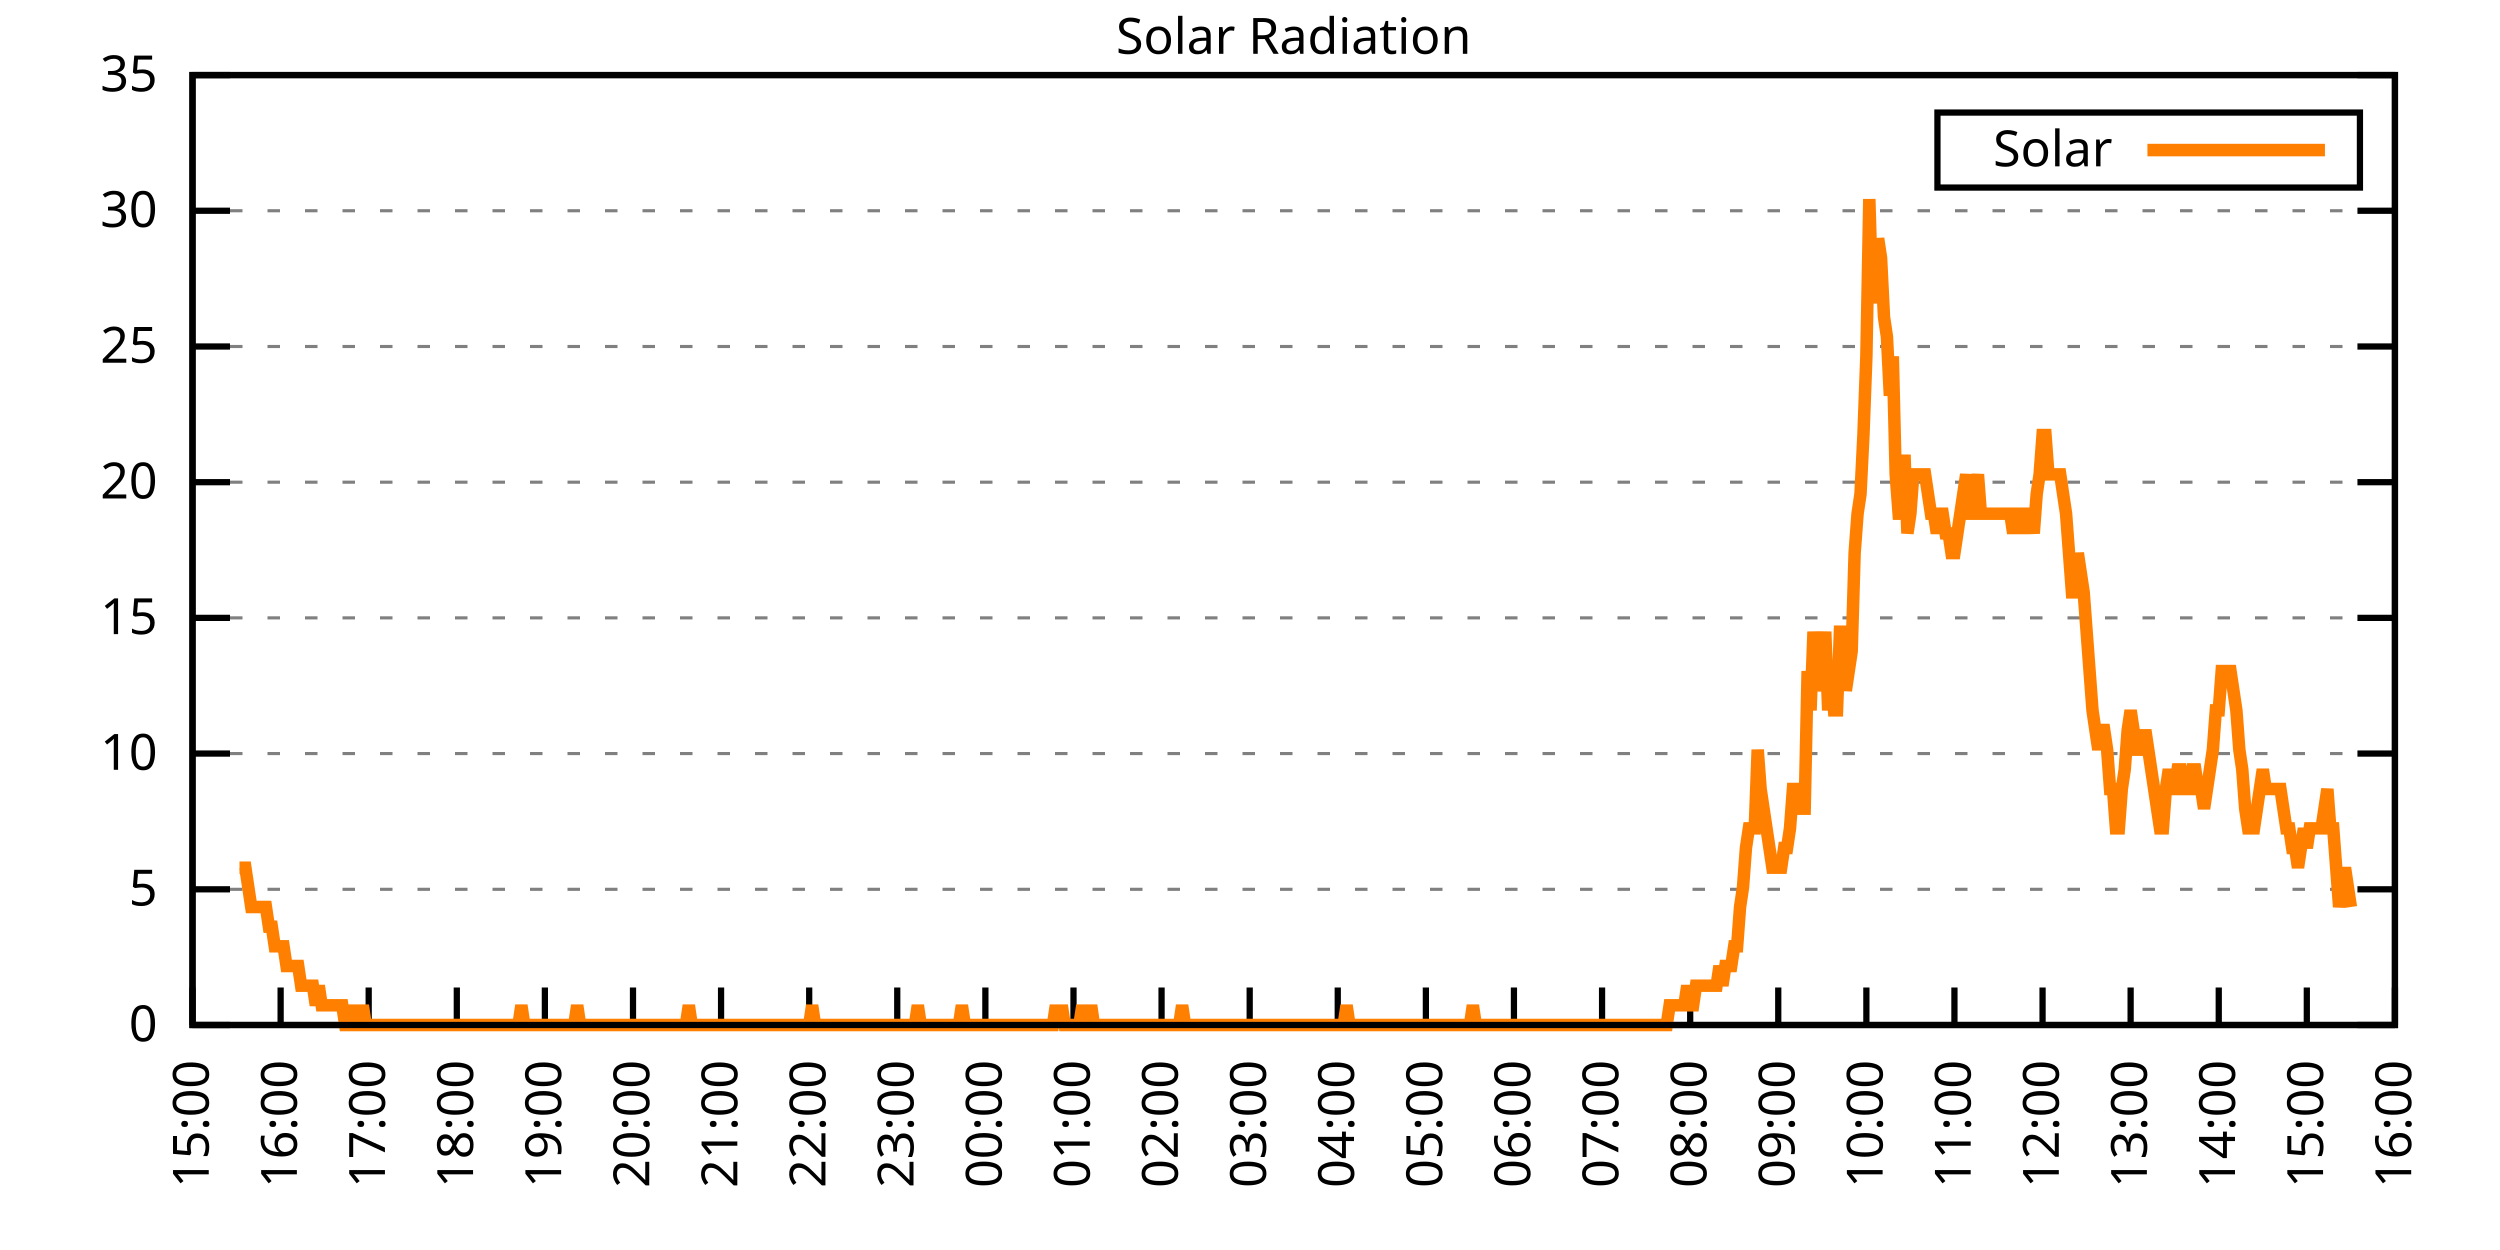
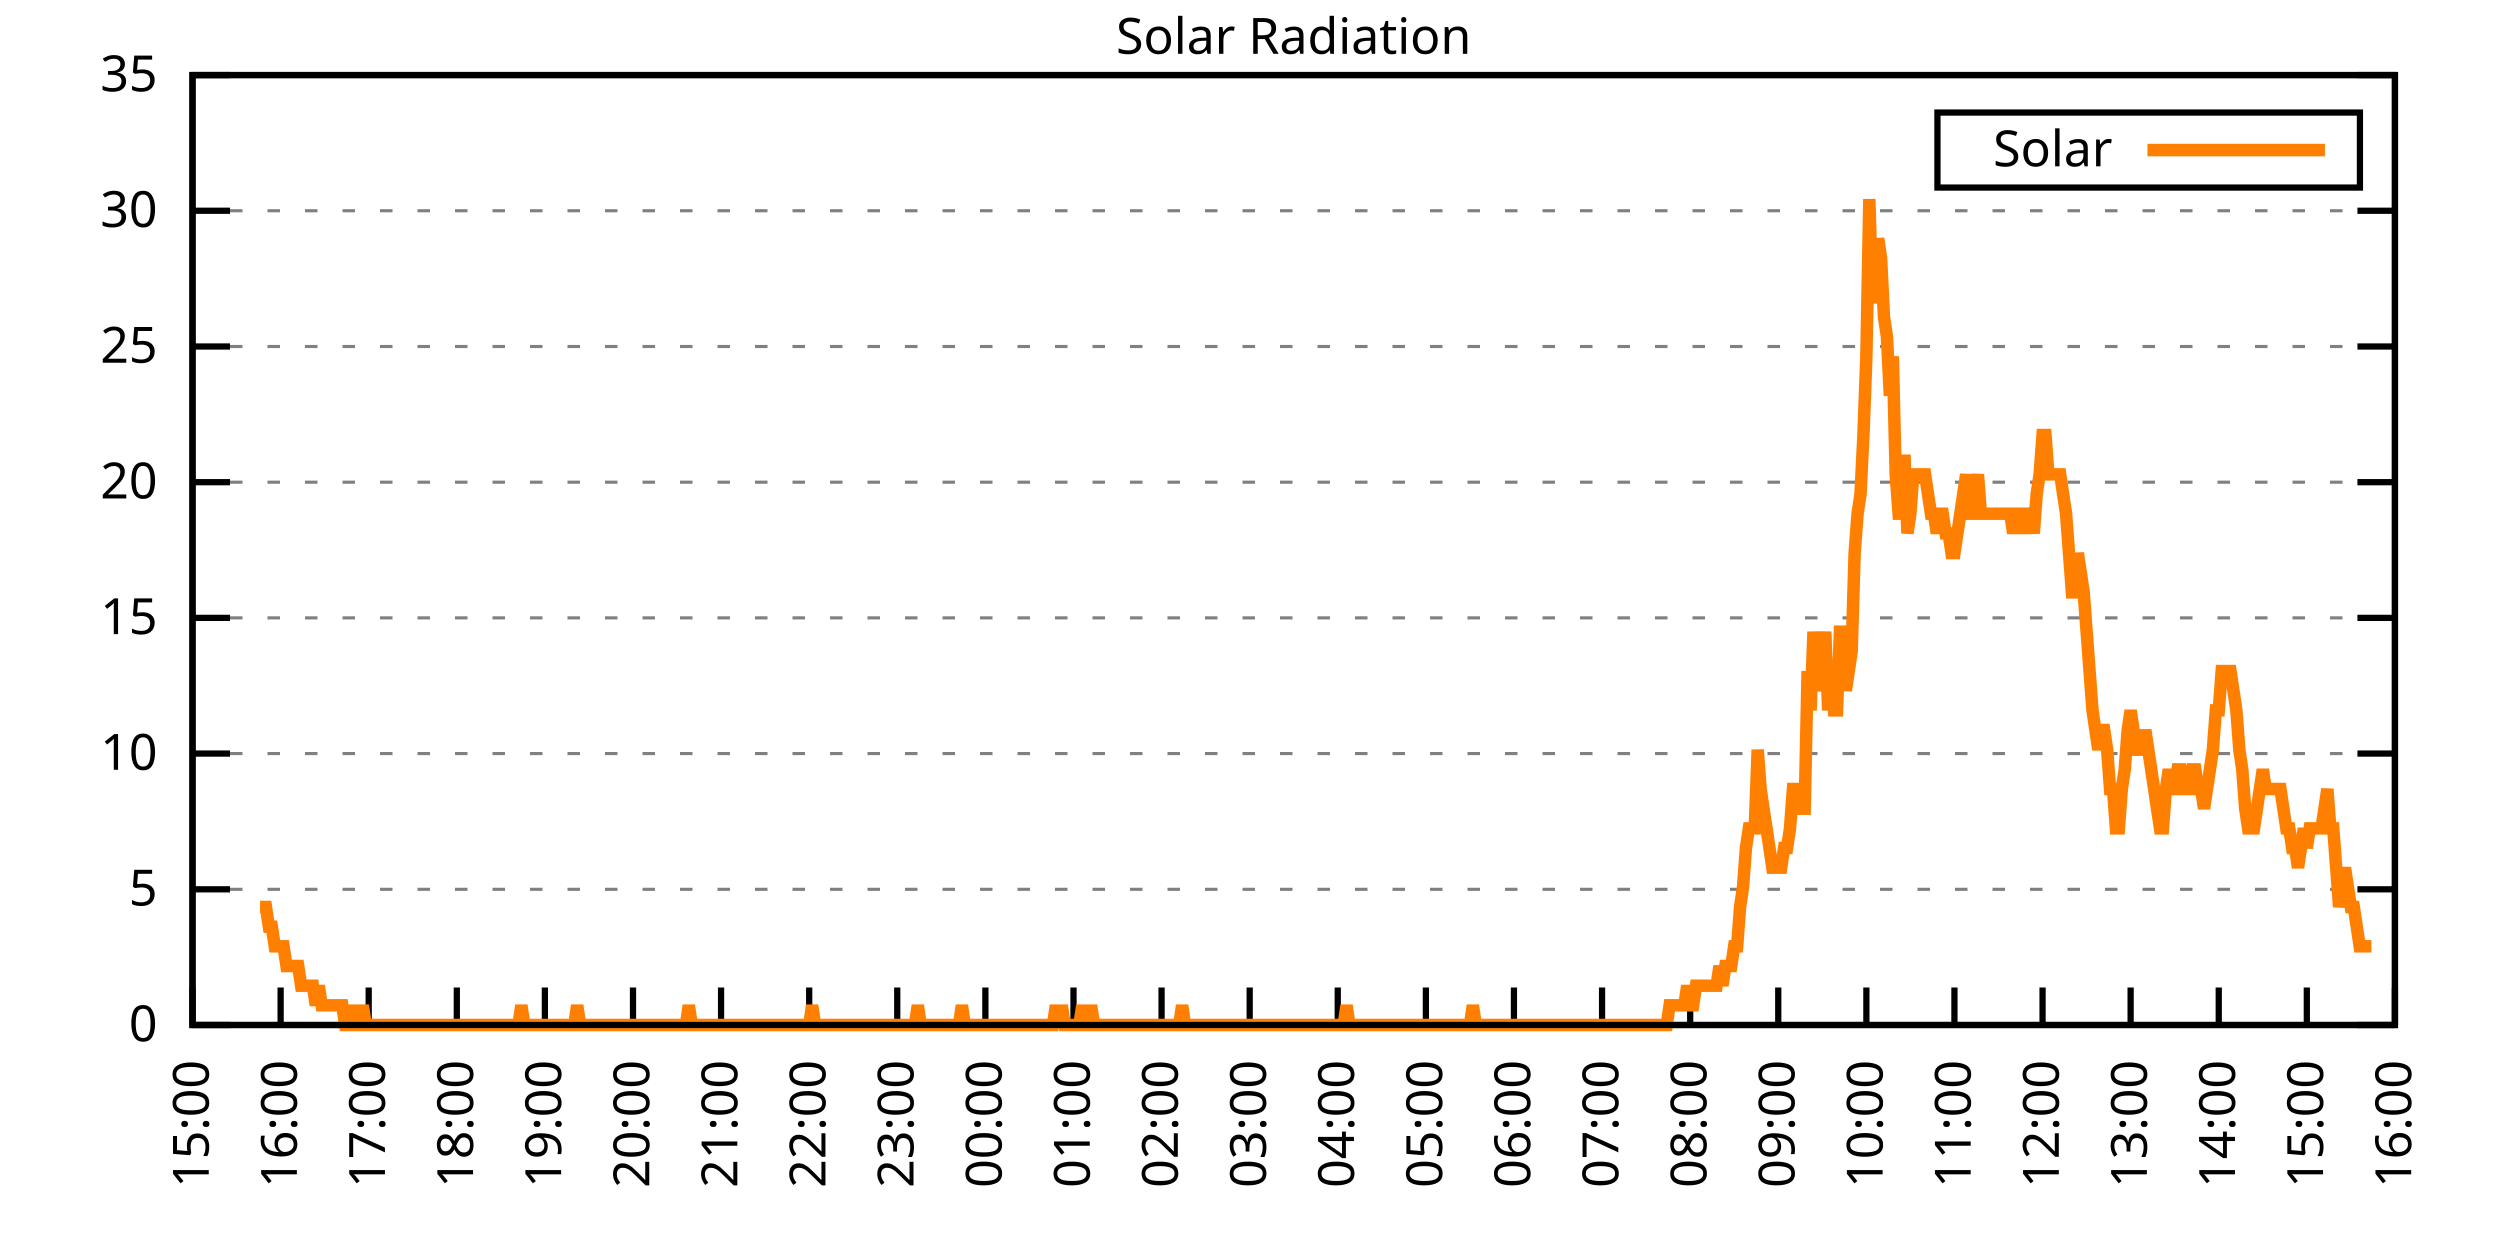
<svg xmlns="http://www.w3.org/2000/svg" xmlns:xlink="http://www.w3.org/1999/xlink" width="400" height="200" viewBox="0 0 400 200">
  <g id="gnuplot_canvas">
    <rect x="0" y="0" width="400" height="200" fill="none" />
    <defs>
      <circle id="gpDot" r="0.5" stroke-width="0.5" stroke="currentColor" />
      <path id="gpPt0" stroke-width="0.333" stroke="currentColor" d="M-1,0 h2 M0,-1 v2" />
      <path id="gpPt1" stroke-width="0.333" stroke="currentColor" d="M-1,-1 L1,1 M1,-1 L-1,1" />
      <path id="gpPt2" stroke-width="0.333" stroke="currentColor" d="M-1,0 L1,0 M0,-1 L0,1 M-1,-1 L1,1 M-1,1 L1,-1" />
      <rect id="gpPt3" stroke-width="0.333" stroke="currentColor" x="-1" y="-1" width="2" height="2" />
      <rect id="gpPt4" stroke-width="0.333" stroke="currentColor" fill="currentColor" x="-1" y="-1" width="2" height="2" />
      <circle id="gpPt5" stroke-width="0.333" stroke="currentColor" cx="0" cy="0" r="1" />
      <use xlink:href="#gpPt5" id="gpPt6" fill="currentColor" stroke="none" />
      <path id="gpPt7" stroke-width="0.333" stroke="currentColor" d="M0,-1.33 L-1.33,0.67 L1.33,0.67 z" />
      <use xlink:href="#gpPt7" id="gpPt8" fill="currentColor" stroke="none" />
      <use xlink:href="#gpPt7" id="gpPt9" stroke="currentColor" transform="rotate(180)" />
      <use xlink:href="#gpPt9" id="gpPt10" fill="currentColor" stroke="none" />
      <use xlink:href="#gpPt3" id="gpPt11" stroke="currentColor" transform="rotate(45)" />
      <use xlink:href="#gpPt11" id="gpPt12" fill="currentColor" stroke="none" />
      <path id="gpPt13" stroke-width="0.333" stroke="currentColor" d="M0,1.330 L1.265,0.411 L0.782,-1.067 L-0.782,-1.076 L-1.265,0.411 z" />
      <use xlink:href="#gpPt13" id="gpPt14" fill="currentColor" stroke="none" />
      <filter id="textbox" filterUnits="objectBoundingBox" x="0" y="0" height="1" width="1">
        <feFlood flood-color="white" flood-opacity="1" result="bgnd" />
        <feComposite in="SourceGraphic" in2="bgnd" operator="atop" />
      </filter>
      <filter id="greybox" filterUnits="objectBoundingBox" x="0" y="0" height="1" width="1">
        <feFlood flood-color="lightgrey" flood-opacity="1" result="grey" />
        <feComposite in="SourceGraphic" in2="grey" operator="atop" />
      </filter>
    </defs>
    <g fill="none" color="white" stroke="currentColor" stroke-width="1.00" stroke-linecap="butt" stroke-linejoin="miter">
</g>
    <g fill="none" color="black" stroke="currentColor" stroke-width="1.00" stroke-linecap="butt" stroke-linejoin="miter">
      <g stroke="none" shape-rendering="crispEdges">
        <polygon fill="rgb(255, 255, 255)" points="30.80,164.00 383.18,164.00 383.18,12.02 30.80,12.02 " />
      </g>
    </g>
    <g fill="none" color="black" stroke="currentColor" stroke-width="1.00" stroke-linecap="butt" stroke-linejoin="miter">
</g>
    <g fill="none" color="black" stroke="black" stroke-width="0.50" stroke-linecap="butt" stroke-linejoin="miter">
</g>
    <g fill="none" color="gray" stroke="currentColor" stroke-width="0.50" stroke-linecap="butt" stroke-linejoin="miter">
      <path stroke="gray" stroke-dasharray="2,4" class="gridline" d="M30.80,164.00 L383.19,164.00  " />
    </g>
    <g fill="none" color="gray" stroke="gray" stroke-width="1.00" stroke-linecap="butt" stroke-linejoin="miter">
</g>
    <g fill="none" color="black" stroke="currentColor" stroke-width="1.00" stroke-linecap="butt" stroke-linejoin="miter">
      <path stroke="black" d="M30.80,164.00 L36.80,164.00 M383.19,164.00 L377.19,164.00  " />
      <g transform="translate(25.20,166.60)" stroke="none" fill="black" font-family="Sans" font-size="8.00" text-anchor="end">
        <text>
          <tspan font-family="Sans"> 0</tspan>
        </text>
      </g>
    </g>
    <g fill="none" color="black" stroke="currentColor" stroke-width="1.00" stroke-linecap="butt" stroke-linejoin="miter">
</g>
    <g fill="none" color="black" stroke="black" stroke-width="0.50" stroke-linecap="butt" stroke-linejoin="miter">
</g>
    <g fill="none" color="gray" stroke="currentColor" stroke-width="0.50" stroke-linecap="butt" stroke-linejoin="miter">
      <path stroke="gray" stroke-dasharray="2,4" class="gridline" d="M30.80,142.29 L383.19,142.29  " />
    </g>
    <g fill="none" color="gray" stroke="gray" stroke-width="1.00" stroke-linecap="butt" stroke-linejoin="miter">
</g>
    <g fill="none" color="black" stroke="currentColor" stroke-width="1.00" stroke-linecap="butt" stroke-linejoin="miter">
      <path stroke="black" d="M30.80,142.29 L36.80,142.29 M383.19,142.29 L377.19,142.29  " />
      <g transform="translate(25.20,144.89)" stroke="none" fill="black" font-family="Sans" font-size="8.00" text-anchor="end">
        <text>
          <tspan font-family="Sans"> 5</tspan>
        </text>
      </g>
    </g>
    <g fill="none" color="black" stroke="currentColor" stroke-width="1.00" stroke-linecap="butt" stroke-linejoin="miter">
</g>
    <g fill="none" color="black" stroke="black" stroke-width="0.50" stroke-linecap="butt" stroke-linejoin="miter">
</g>
    <g fill="none" color="gray" stroke="currentColor" stroke-width="0.50" stroke-linecap="butt" stroke-linejoin="miter">
      <path stroke="gray" stroke-dasharray="2,4" class="gridline" d="M30.80,120.57 L383.19,120.57  " />
    </g>
    <g fill="none" color="gray" stroke="gray" stroke-width="1.00" stroke-linecap="butt" stroke-linejoin="miter">
</g>
    <g fill="none" color="black" stroke="currentColor" stroke-width="1.00" stroke-linecap="butt" stroke-linejoin="miter">
      <path stroke="black" d="M30.80,120.57 L36.80,120.57 M383.19,120.57 L377.19,120.57  " />
      <g transform="translate(25.20,123.17)" stroke="none" fill="black" font-family="Sans" font-size="8.00" text-anchor="end">
        <text>
          <tspan font-family="Sans"> 10</tspan>
        </text>
      </g>
    </g>
    <g fill="none" color="black" stroke="currentColor" stroke-width="1.00" stroke-linecap="butt" stroke-linejoin="miter">
</g>
    <g fill="none" color="black" stroke="black" stroke-width="0.50" stroke-linecap="butt" stroke-linejoin="miter">
</g>
    <g fill="none" color="gray" stroke="currentColor" stroke-width="0.50" stroke-linecap="butt" stroke-linejoin="miter">
      <path stroke="gray" stroke-dasharray="2,4" class="gridline" d="M30.80,98.86 L383.19,98.86  " />
    </g>
    <g fill="none" color="gray" stroke="gray" stroke-width="1.00" stroke-linecap="butt" stroke-linejoin="miter">
</g>
    <g fill="none" color="black" stroke="currentColor" stroke-width="1.00" stroke-linecap="butt" stroke-linejoin="miter">
      <path stroke="black" d="M30.80,98.86 L36.80,98.86 M383.19,98.86 L377.19,98.86  " />
      <g transform="translate(25.20,101.46)" stroke="none" fill="black" font-family="Sans" font-size="8.00" text-anchor="end">
        <text>
          <tspan font-family="Sans"> 15</tspan>
        </text>
      </g>
    </g>
    <g fill="none" color="black" stroke="currentColor" stroke-width="1.00" stroke-linecap="butt" stroke-linejoin="miter">
</g>
    <g fill="none" color="black" stroke="black" stroke-width="0.50" stroke-linecap="butt" stroke-linejoin="miter">
</g>
    <g fill="none" color="gray" stroke="currentColor" stroke-width="0.50" stroke-linecap="butt" stroke-linejoin="miter">
      <path stroke="gray" stroke-dasharray="2,4" class="gridline" d="M30.80,77.15 L383.19,77.15  " />
    </g>
    <g fill="none" color="gray" stroke="gray" stroke-width="1.00" stroke-linecap="butt" stroke-linejoin="miter">
</g>
    <g fill="none" color="black" stroke="currentColor" stroke-width="1.00" stroke-linecap="butt" stroke-linejoin="miter">
      <path stroke="black" d="M30.80,77.15 L36.80,77.15 M383.19,77.15 L377.19,77.15  " />
      <g transform="translate(25.20,79.75)" stroke="none" fill="black" font-family="Sans" font-size="8.00" text-anchor="end">
        <text>
          <tspan font-family="Sans"> 20</tspan>
        </text>
      </g>
    </g>
    <g fill="none" color="black" stroke="currentColor" stroke-width="1.00" stroke-linecap="butt" stroke-linejoin="miter">
</g>
    <g fill="none" color="black" stroke="black" stroke-width="0.50" stroke-linecap="butt" stroke-linejoin="miter">
</g>
    <g fill="none" color="gray" stroke="currentColor" stroke-width="0.50" stroke-linecap="butt" stroke-linejoin="miter">
      <path stroke="gray" stroke-dasharray="2,4" class="gridline" d="M30.80,55.44 L383.19,55.44  " />
    </g>
    <g fill="none" color="gray" stroke="gray" stroke-width="1.00" stroke-linecap="butt" stroke-linejoin="miter">
</g>
    <g fill="none" color="black" stroke="currentColor" stroke-width="1.00" stroke-linecap="butt" stroke-linejoin="miter">
      <path stroke="black" d="M30.80,55.44 L36.80,55.44 M383.19,55.44 L377.19,55.44  " />
      <g transform="translate(25.20,58.04)" stroke="none" fill="black" font-family="Sans" font-size="8.00" text-anchor="end">
        <text>
          <tspan font-family="Sans"> 25</tspan>
        </text>
      </g>
    </g>
    <g fill="none" color="black" stroke="currentColor" stroke-width="1.00" stroke-linecap="butt" stroke-linejoin="miter">
</g>
    <g fill="none" color="black" stroke="black" stroke-width="0.50" stroke-linecap="butt" stroke-linejoin="miter">
</g>
    <g fill="none" color="gray" stroke="currentColor" stroke-width="0.50" stroke-linecap="butt" stroke-linejoin="miter">
      <path stroke="gray" stroke-dasharray="2,4" class="gridline" d="M30.80,33.72 L383.19,33.72  " />
    </g>
    <g fill="none" color="gray" stroke="gray" stroke-width="1.00" stroke-linecap="butt" stroke-linejoin="miter">
</g>
    <g fill="none" color="black" stroke="currentColor" stroke-width="1.00" stroke-linecap="butt" stroke-linejoin="miter">
      <path stroke="black" d="M30.80,33.72 L36.80,33.72 M383.19,33.72 L377.19,33.72  " />
      <g transform="translate(25.20,36.32)" stroke="none" fill="black" font-family="Sans" font-size="8.00" text-anchor="end">
        <text>
          <tspan font-family="Sans"> 30</tspan>
        </text>
      </g>
    </g>
    <g fill="none" color="black" stroke="currentColor" stroke-width="1.00" stroke-linecap="butt" stroke-linejoin="miter">
</g>
    <g fill="none" color="black" stroke="black" stroke-width="0.50" stroke-linecap="butt" stroke-linejoin="miter">
</g>
    <g fill="none" color="gray" stroke="currentColor" stroke-width="0.50" stroke-linecap="butt" stroke-linejoin="miter">
      <path stroke="gray" stroke-dasharray="2,4" class="gridline" d="M30.80,12.01 L383.19,12.01  " />
    </g>
    <g fill="none" color="gray" stroke="gray" stroke-width="1.00" stroke-linecap="butt" stroke-linejoin="miter">
</g>
    <g fill="none" color="black" stroke="currentColor" stroke-width="1.00" stroke-linecap="butt" stroke-linejoin="miter">
      <path stroke="black" d="M30.80,12.01 L36.80,12.01 M383.19,12.01 L377.19,12.01  " />
      <g transform="translate(25.20,14.61)" stroke="none" fill="black" font-family="Sans" font-size="8.00" text-anchor="end">
        <text>
          <tspan font-family="Sans"> 35</tspan>
        </text>
      </g>
    </g>
    <g fill="none" color="black" stroke="currentColor" stroke-width="1.00" stroke-linecap="butt" stroke-linejoin="miter">
      <path stroke="black" d="M30.80,164.00 L30.80,158.00  " />
      <g transform="translate(33.40,169.60) rotate(270.00)" stroke="none" fill="black" font-family="Sans" font-size="8.00" text-anchor="end">
        <text>
          <tspan font-family="Sans">15:00</tspan>
        </text>
      </g>
    </g>
    <g fill="none" color="black" stroke="currentColor" stroke-width="1.00" stroke-linecap="butt" stroke-linejoin="miter">
      <path stroke="black" d="M44.90,164.00 L44.90,158.00  " />
      <g transform="translate(47.50,169.60) rotate(270.00)" stroke="none" fill="black" font-family="Sans" font-size="8.00" text-anchor="end">
        <text>
          <tspan font-family="Sans">16:00</tspan>
        </text>
      </g>
    </g>
    <g fill="none" color="black" stroke="currentColor" stroke-width="1.00" stroke-linecap="butt" stroke-linejoin="miter">
      <path stroke="black" d="M58.99,164.00 L58.99,158.00  " />
      <g transform="translate(61.59,169.60) rotate(270.00)" stroke="none" fill="black" font-family="Sans" font-size="8.00" text-anchor="end">
        <text>
          <tspan font-family="Sans">17:00</tspan>
        </text>
      </g>
    </g>
    <g fill="none" color="black" stroke="currentColor" stroke-width="1.00" stroke-linecap="butt" stroke-linejoin="miter">
      <path stroke="black" d="M73.09,164.00 L73.09,158.00  " />
      <g transform="translate(75.69,169.60) rotate(270.00)" stroke="none" fill="black" font-family="Sans" font-size="8.00" text-anchor="end">
        <text>
          <tspan font-family="Sans">18:00</tspan>
        </text>
      </g>
    </g>
    <g fill="none" color="black" stroke="currentColor" stroke-width="1.00" stroke-linecap="butt" stroke-linejoin="miter">
      <path stroke="black" d="M87.18,164.00 L87.18,158.00  " />
      <g transform="translate(89.78,169.60) rotate(270.00)" stroke="none" fill="black" font-family="Sans" font-size="8.00" text-anchor="end">
        <text>
          <tspan font-family="Sans">19:00</tspan>
        </text>
      </g>
    </g>
    <g fill="none" color="black" stroke="currentColor" stroke-width="1.00" stroke-linecap="butt" stroke-linejoin="miter">
      <path stroke="black" d="M101.28,164.00 L101.28,158.00  " />
      <g transform="translate(103.88,169.60) rotate(270.00)" stroke="none" fill="black" font-family="Sans" font-size="8.00" text-anchor="end">
        <text>
          <tspan font-family="Sans">20:00</tspan>
        </text>
      </g>
    </g>
    <g fill="none" color="black" stroke="currentColor" stroke-width="1.00" stroke-linecap="butt" stroke-linejoin="miter">
      <path stroke="black" d="M115.37,164.00 L115.37,158.00  " />
      <g transform="translate(117.97,169.60) rotate(270.00)" stroke="none" fill="black" font-family="Sans" font-size="8.00" text-anchor="end">
        <text>
          <tspan font-family="Sans">21:00</tspan>
        </text>
      </g>
    </g>
    <g fill="none" color="black" stroke="currentColor" stroke-width="1.00" stroke-linecap="butt" stroke-linejoin="miter">
      <path stroke="black" d="M129.47,164.00 L129.47,158.00  " />
      <g transform="translate(132.07,169.60) rotate(270.00)" stroke="none" fill="black" font-family="Sans" font-size="8.00" text-anchor="end">
        <text>
          <tspan font-family="Sans">22:00</tspan>
        </text>
      </g>
    </g>
    <g fill="none" color="black" stroke="currentColor" stroke-width="1.00" stroke-linecap="butt" stroke-linejoin="miter">
      <path stroke="black" d="M143.56,164.00 L143.56,158.00  " />
      <g transform="translate(146.16,169.60) rotate(270.00)" stroke="none" fill="black" font-family="Sans" font-size="8.00" text-anchor="end">
        <text>
          <tspan font-family="Sans">23:00</tspan>
        </text>
      </g>
    </g>
    <g fill="none" color="black" stroke="currentColor" stroke-width="1.00" stroke-linecap="butt" stroke-linejoin="miter">
      <path stroke="black" d="M157.66,164.00 L157.66,158.00  " />
      <g transform="translate(160.26,169.60) rotate(270.00)" stroke="none" fill="black" font-family="Sans" font-size="8.00" text-anchor="end">
        <text>
          <tspan font-family="Sans">00:00</tspan>
        </text>
      </g>
    </g>
    <g fill="none" color="black" stroke="currentColor" stroke-width="1.00" stroke-linecap="butt" stroke-linejoin="miter">
      <path stroke="black" d="M171.76,164.00 L171.76,158.00  " />
      <g transform="translate(174.36,169.60) rotate(270.00)" stroke="none" fill="black" font-family="Sans" font-size="8.00" text-anchor="end">
        <text>
          <tspan font-family="Sans">01:00</tspan>
        </text>
      </g>
    </g>
    <g fill="none" color="black" stroke="currentColor" stroke-width="1.00" stroke-linecap="butt" stroke-linejoin="miter">
      <path stroke="black" d="M185.85,164.00 L185.85,158.00  " />
      <g transform="translate(188.45,169.60) rotate(270.00)" stroke="none" fill="black" font-family="Sans" font-size="8.00" text-anchor="end">
        <text>
          <tspan font-family="Sans">02:00</tspan>
        </text>
      </g>
    </g>
    <g fill="none" color="black" stroke="currentColor" stroke-width="1.00" stroke-linecap="butt" stroke-linejoin="miter">
      <path stroke="black" d="M199.95,164.00 L199.95,158.00  " />
      <g transform="translate(202.55,169.60) rotate(270.00)" stroke="none" fill="black" font-family="Sans" font-size="8.00" text-anchor="end">
        <text>
          <tspan font-family="Sans">03:00</tspan>
        </text>
      </g>
    </g>
    <g fill="none" color="black" stroke="currentColor" stroke-width="1.00" stroke-linecap="butt" stroke-linejoin="miter">
      <path stroke="black" d="M214.04,164.00 L214.04,158.00  " />
      <g transform="translate(216.64,169.60) rotate(270.00)" stroke="none" fill="black" font-family="Sans" font-size="8.00" text-anchor="end">
        <text>
          <tspan font-family="Sans">04:00</tspan>
        </text>
      </g>
    </g>
    <g fill="none" color="black" stroke="currentColor" stroke-width="1.00" stroke-linecap="butt" stroke-linejoin="miter">
      <path stroke="black" d="M228.14,164.00 L228.14,158.00  " />
      <g transform="translate(230.74,169.60) rotate(270.00)" stroke="none" fill="black" font-family="Sans" font-size="8.00" text-anchor="end">
        <text>
          <tspan font-family="Sans">05:00</tspan>
        </text>
      </g>
    </g>
    <g fill="none" color="black" stroke="currentColor" stroke-width="1.00" stroke-linecap="butt" stroke-linejoin="miter">
      <path stroke="black" d="M242.23,164.00 L242.23,158.00  " />
      <g transform="translate(244.83,169.60) rotate(270.00)" stroke="none" fill="black" font-family="Sans" font-size="8.00" text-anchor="end">
        <text>
          <tspan font-family="Sans">06:00</tspan>
        </text>
      </g>
    </g>
    <g fill="none" color="black" stroke="currentColor" stroke-width="1.00" stroke-linecap="butt" stroke-linejoin="miter">
      <path stroke="black" d="M256.33,164.00 L256.33,158.00  " />
      <g transform="translate(258.93,169.60) rotate(270.00)" stroke="none" fill="black" font-family="Sans" font-size="8.00" text-anchor="end">
        <text>
          <tspan font-family="Sans">07:00</tspan>
        </text>
      </g>
    </g>
    <g fill="none" color="black" stroke="currentColor" stroke-width="1.00" stroke-linecap="butt" stroke-linejoin="miter">
      <path stroke="black" d="M270.43,164.00 L270.43,158.00  " />
      <g transform="translate(273.03,169.60) rotate(270.00)" stroke="none" fill="black" font-family="Sans" font-size="8.00" text-anchor="end">
        <text>
          <tspan font-family="Sans">08:00</tspan>
        </text>
      </g>
    </g>
    <g fill="none" color="black" stroke="currentColor" stroke-width="1.00" stroke-linecap="butt" stroke-linejoin="miter">
      <path stroke="black" d="M284.52,164.00 L284.52,158.00  " />
      <g transform="translate(287.12,169.60) rotate(270.00)" stroke="none" fill="black" font-family="Sans" font-size="8.00" text-anchor="end">
        <text>
          <tspan font-family="Sans">09:00</tspan>
        </text>
      </g>
    </g>
    <g fill="none" color="black" stroke="currentColor" stroke-width="1.00" stroke-linecap="butt" stroke-linejoin="miter">
      <path stroke="black" d="M298.62,164.00 L298.62,158.00  " />
      <g transform="translate(301.22,169.60) rotate(270.00)" stroke="none" fill="black" font-family="Sans" font-size="8.00" text-anchor="end">
        <text>
          <tspan font-family="Sans">10:00</tspan>
        </text>
      </g>
    </g>
    <g fill="none" color="black" stroke="currentColor" stroke-width="1.00" stroke-linecap="butt" stroke-linejoin="miter">
      <path stroke="black" d="M312.71,164.00 L312.71,158.00  " />
      <g transform="translate(315.31,169.60) rotate(270.00)" stroke="none" fill="black" font-family="Sans" font-size="8.00" text-anchor="end">
        <text>
          <tspan font-family="Sans">11:00</tspan>
        </text>
      </g>
    </g>
    <g fill="none" color="black" stroke="currentColor" stroke-width="1.00" stroke-linecap="butt" stroke-linejoin="miter">
      <path stroke="black" d="M326.81,164.00 L326.81,158.00  " />
      <g transform="translate(329.41,169.60) rotate(270.00)" stroke="none" fill="black" font-family="Sans" font-size="8.00" text-anchor="end">
        <text>
          <tspan font-family="Sans">12:00</tspan>
        </text>
      </g>
    </g>
    <g fill="none" color="black" stroke="currentColor" stroke-width="1.00" stroke-linecap="butt" stroke-linejoin="miter">
      <path stroke="black" d="M340.90,164.00 L340.90,158.00  " />
      <g transform="translate(343.50,169.60) rotate(270.00)" stroke="none" fill="black" font-family="Sans" font-size="8.00" text-anchor="end">
        <text>
          <tspan font-family="Sans">13:00</tspan>
        </text>
      </g>
    </g>
    <g fill="none" color="black" stroke="currentColor" stroke-width="1.00" stroke-linecap="butt" stroke-linejoin="miter">
      <path stroke="black" d="M355.00,164.00 L355.00,158.00  " />
      <g transform="translate(357.60,169.60) rotate(270.00)" stroke="none" fill="black" font-family="Sans" font-size="8.00" text-anchor="end">
        <text>
          <tspan font-family="Sans">14:00</tspan>
        </text>
      </g>
    </g>
    <g fill="none" color="black" stroke="currentColor" stroke-width="1.00" stroke-linecap="butt" stroke-linejoin="miter">
      <path stroke="black" d="M369.09,164.00 L369.09,158.00  " />
      <g transform="translate(371.69,169.60) rotate(270.00)" stroke="none" fill="black" font-family="Sans" font-size="8.00" text-anchor="end">
        <text>
          <tspan font-family="Sans">15:00</tspan>
        </text>
      </g>
    </g>
    <g fill="none" color="black" stroke="currentColor" stroke-width="1.00" stroke-linecap="butt" stroke-linejoin="miter">
      <path stroke="black" d="M383.19,164.00 L383.19,158.00  " />
      <g transform="translate(385.79,169.60) rotate(270.00)" stroke="none" fill="black" font-family="Sans" font-size="8.00" text-anchor="end">
        <text>
          <tspan font-family="Sans">16:00</tspan>
        </text>
      </g>
    </g>
    <g fill="none" color="black" stroke="currentColor" stroke-width="1.00" stroke-linecap="butt" stroke-linejoin="miter">
</g>
    <g fill="none" color="black" stroke="currentColor" stroke-width="1.00" stroke-linecap="butt" stroke-linejoin="miter">
      <path stroke="black" d="M30.80,12.01 L30.80,164.00 L383.19,164.00 L383.19,12.01 L30.80,12.01 Z  " />
    </g>
    <g fill="none" color="black" stroke="currentColor" stroke-width="1.00" stroke-linecap="butt" stroke-linejoin="miter">
</g>
    <g fill="none" color="black" stroke="currentColor" stroke-width="1.00" stroke-linecap="butt" stroke-linejoin="miter">
      <path stroke="black" d="M309.99,30.01 L309.99,18.01 L377.59,18.01 L377.59,30.01 L309.99,30.01 Z  " />
    </g>
    <g id="Solar_Radiation_plot_1">
      <g fill="none" color="white" stroke="black" stroke-width="2.00" stroke-linecap="butt" stroke-linejoin="miter">
</g>
      <g fill="none" color="black" stroke="currentColor" stroke-width="2.00" stroke-linecap="butt" stroke-linejoin="miter">
        <g transform="translate(337.99,26.61)" stroke="none" fill="black" font-family="Sans" font-size="8.00" text-anchor="end">
          <text>
            <tspan font-family="Sans">Solar</tspan>
          </text>
        </g>
      </g>
      <g fill="none" color="black" stroke="currentColor" stroke-width="2.00" stroke-linecap="butt" stroke-linejoin="miter">
-         <path stroke="rgb(255, 127,   0)" d="M343.59,24.01 L371.99,24.01 M38.32,138.83 L38.79,138.83 L39.26,138.83 L39.73,141.98 L40.20,145.12 L40.67,145.12   L41.14,145.12 L41.61,145.12 L42.08,145.12 L42.55,145.12 L43.02,148.27 L43.49,148.27 L43.96,151.41 L44.43,151.41   L44.90,151.41 L45.37,151.41 L45.84,154.56 L46.31,154.56 L46.78,154.56 L47.24,154.56 L47.71,154.56 L48.18,157.71   L48.65,157.71 L49.12,157.71 L49.59,157.71 L50.06,157.71 L50.53,160.85 L51.00,157.71 L51.47,160.85 L51.94,160.85   L52.41,160.85 L52.88,160.85 L53.35,160.85 L53.82,160.85 L54.29,160.85 L54.76,160.85 L55.23,164.00 L55.70,164.00   L56.17,160.85 L56.64,164.00 L57.11,164.00 L57.58,164.00 L58.05,160.85 L58.52,164.00 L58.99,164.00 L59.46,164.00   L59.93,164.00 L60.40,164.00 L60.87,164.00 L61.34,164.00 L61.81,164.00 L62.28,164.00 L62.75,164.00 L63.22,164.00   L63.69,164.00 L64.16,164.00 L64.63,164.00 L65.10,164.00 L65.57,164.00 L66.04,164.00 L66.51,164.00 L66.98,164.00   L67.45,164.00 L67.92,164.00 L68.39,164.00 L68.86,164.00 L69.33,164.00 L69.80,164.00 L70.27,164.00 L70.74,164.00   L71.21,164.00 L71.68,164.00 L72.15,164.00 L72.62,164.00 L73.09,164.00 L73.56,164.00 L74.03,164.00 L74.50,164.00   L74.97,164.00 L75.44,164.00 L75.91,164.00 L76.38,164.00 L76.85,164.00 L77.32,164.00 L77.79,164.00 L78.26,164.00   L78.73,164.00 L79.19,164.00 L79.66,164.00 L80.13,164.00 L80.60,164.00 L81.07,164.00 L81.54,164.00 L82.01,164.00   L82.48,164.00 L82.95,164.00 L83.42,160.85 L83.89,164.00 L84.36,164.00 L84.83,164.00 L85.30,164.00 L85.77,164.00   L86.24,164.00 L86.71,164.00 L87.18,164.00 L87.65,164.00 L88.12,164.00 L88.59,164.00 L89.06,164.00 L89.53,164.00   L90.00,164.00 L90.47,164.00 L90.94,164.00 L91.41,164.00 L91.88,164.00 L92.35,160.85 L92.82,164.00 L93.29,164.00   L93.76,164.00 L94.23,164.00 L94.70,164.00 L95.17,164.00 L95.64,164.00 L96.11,164.00 L96.58,164.00 L97.05,164.00   L97.52,164.00 L97.99,164.00 L98.46,164.00 L98.93,164.00 L99.40,164.00 L99.87,164.00 L100.34,164.00 L100.81,164.00   L101.28,164.00 L101.75,164.00 L102.22,164.00 L102.69,164.00 L103.16,164.00 L103.63,164.00 L104.10,164.00 L104.57,164.00   L105.04,164.00 L105.51,164.00 L105.98,164.00 L106.45,164.00 L106.92,164.00 L107.39,164.00 L107.86,164.00 L108.33,164.00   L108.80,164.00 L109.27,164.00 L109.74,164.00 L110.21,160.85 L110.68,164.00 L111.14,164.00 L111.61,164.00 L112.08,164.00   L112.55,164.00 L113.02,164.00 L113.49,164.00 L113.96,164.00 L114.43,164.00 L114.90,164.00 L115.37,164.00 L115.84,164.00   L116.31,164.00 L116.78,164.00 L117.25,164.00 L117.72,164.00 L118.19,164.00 L118.66,164.00 L119.13,164.00 L119.60,164.00   L120.07,164.00 L120.54,164.00 L121.01,164.00 L121.48,164.00 L121.95,164.00 L122.42,164.00 L122.89,164.00 L123.36,164.00   L123.83,164.00 L124.30,164.00 L124.77,164.00 L125.24,164.00 L125.71,164.00 L126.18,164.00 L126.65,164.00 L127.12,164.00   L127.59,164.00 L128.06,164.00 L128.53,164.00 L129.00,164.00 L129.47,164.00 L129.94,160.85 L130.41,164.00 L130.88,164.00   L131.35,164.00 L131.82,164.00 L132.29,164.00 L132.76,164.00 L133.23,164.00 L133.70,164.00 L134.17,164.00 L134.64,164.00   L135.11,164.00 L135.58,164.00 L136.05,164.00 L136.52,164.00 L136.99,164.00 L137.46,164.00 L137.93,164.00 L138.40,164.00   L138.87,164.00 L139.34,164.00 L139.81,164.00 L140.28,164.00 L140.75,164.00 L141.22,164.00 L141.69,164.00 L142.16,164.00   L142.63,164.00 L143.09,164.00 L143.56,164.00 L144.03,164.00 L144.50,164.00 L144.97,164.00 L145.44,164.00 L145.91,164.00   L146.38,164.00 L146.85,160.85 L147.32,164.00 L147.79,164.00 L148.26,164.00 L148.73,164.00 L149.20,164.00 L149.67,164.00   L150.14,164.00 L150.61,164.00 L151.08,164.00 L151.55,164.00 L152.02,164.00 L152.49,164.00 L152.96,164.00 L153.43,164.00   L153.90,160.85 L154.37,164.00 L154.84,164.00 L155.31,164.00 L155.78,164.00 L156.25,164.00 L156.72,164.00 L157.19,164.00   L157.66,164.00 L158.13,164.00 L158.60,164.00 L159.07,164.00 L159.54,164.00 L160.01,164.00 L160.48,164.00 L160.95,164.00   L161.42,164.00 L161.89,164.00 L162.36,164.00 L162.83,164.00 L163.30,164.00 L163.77,164.00 L164.24,164.00 L164.71,164.00   L165.18,164.00 L165.65,164.00 L166.12,164.00 L166.59,164.00 L167.06,164.00 L167.53,164.00 L168.00,164.00 L168.47,164.00   L168.94,160.85 L169.41,164.00 L169.88,160.85 L170.35,164.00 L170.82,164.00 L171.29,164.00 L171.76,164.00 L172.23,164.00   L172.70,164.00 L173.17,160.85 L173.64,164.00 L174.11,164.00 L174.58,160.85 L175.04,164.00 L175.51,164.00 L175.98,164.00   L176.45,164.00 L176.92,164.00 L177.39,164.00 L177.86,164.00 L178.33,164.00 L178.80,164.00 L179.27,164.00 L179.74,164.00   L180.21,164.00 L180.68,164.00 L181.15,164.00 L181.62,164.00 L182.09,164.00 L182.56,164.00 L183.03,164.00 L183.50,164.00   L183.97,164.00 L184.44,164.00 L184.91,164.00 L185.38,164.00 L185.85,164.00 L186.32,164.00 L186.79,164.00 L187.26,164.00   L187.73,164.00 L188.20,164.00 L188.67,164.00 L189.14,160.85 L189.61,164.00 L190.08,164.00 L190.55,164.00 L191.02,164.00   L191.49,164.00 L191.96,164.00 L192.43,164.00 L192.90,164.00 L193.37,164.00 L193.84,164.00 L194.31,164.00 L194.78,164.00   L195.25,164.00 L195.72,164.00 L196.19,164.00 L196.66,164.00 L197.13,164.00 L197.60,164.00 L198.07,164.00 L198.54,164.00   L199.01,164.00 L199.48,164.00 L199.95,164.00 L200.42,164.00 L200.89,164.00 L201.36,164.00 L201.83,164.00 L202.30,164.00   L202.77,164.00 L203.24,164.00 L203.71,164.00 L204.18,164.00 L204.65,164.00 L205.12,164.00 L205.59,164.00 L206.06,164.00   L206.53,164.00 L207.00,164.00 L207.46,164.00 L207.93,164.00 L208.40,164.00 L208.87,164.00 L209.34,164.00 L209.81,164.00   L210.28,164.00 L210.75,164.00 L211.22,164.00 L211.69,164.00 L212.16,164.00 L212.63,164.00 L213.10,164.00 L213.57,164.00   L214.04,164.00 L214.51,164.00 L214.98,164.00 L215.45,160.85 L215.92,164.00 L216.39,164.00 L216.86,164.00 L217.33,164.00   L217.80,164.00 L218.27,164.00 L218.74,164.00 L219.21,164.00 L219.68,164.00 L220.15,164.00 L220.62,164.00 L221.09,164.00   L221.56,164.00 L222.03,164.00 L222.50,164.00 L222.97,164.00 L223.44,164.00 L223.91,164.00 L224.38,164.00 L224.85,164.00   L225.32,164.00 L225.79,164.00 L226.26,164.00 L226.73,164.00 L227.20,164.00 L227.67,164.00 L228.14,164.00 L228.61,164.00   L229.08,164.00 L229.55,164.00 L230.02,164.00 L230.49,164.00 L230.96,164.00 L231.43,164.00 L231.90,164.00 L232.37,164.00   L232.84,164.00 L233.31,164.00 L233.78,164.00 L234.25,164.00 L234.72,164.00 L235.19,164.00 L235.66,160.85 L236.13,164.00   L236.60,164.00 L237.07,164.00 L237.54,164.00 L238.01,164.00 L238.48,164.00 L238.95,164.00 L239.41,164.00 L239.88,164.00   L240.35,164.00 L240.82,164.00 L241.29,164.00 L241.76,164.00 L242.23,164.00 L242.70,164.00 L243.17,164.00 L243.64,164.00   L244.11,164.00 L244.58,164.00 L245.05,164.00 L245.52,164.00 L245.99,164.00 L246.46,164.00 L246.93,164.00 L247.40,164.00   L247.87,164.00 L248.34,164.00 L248.81,164.00 L249.28,164.00 L249.75,164.00 L250.22,164.00 L250.69,164.00 L251.16,164.00   L251.63,164.00 L252.10,164.00 L252.57,164.00 L253.04,164.00 L253.51,164.00 L253.98,164.00 L254.45,164.00 L254.92,164.00   L255.39,164.00 L255.86,164.00 L256.33,164.00 L256.80,164.00 L257.27,164.00 L257.74,164.00 L258.21,164.00 L258.68,164.00   L259.15,164.00 L259.62,164.00 L260.09,164.00 L260.56,164.00 L261.03,164.00 L261.50,164.00 L261.97,164.00 L262.44,164.00   L262.91,164.00 L263.38,164.00 L263.85,164.00 L264.32,164.00 L264.79,164.00 L265.26,164.00 L265.73,164.00 L266.20,164.00   L266.67,164.00 L267.14,160.85 L267.61,160.85 L268.08,160.85 L268.55,160.85 L269.02,160.85 L269.49,160.85 L269.96,157.71   L270.43,160.85 L270.90,160.85 L271.36,157.71 L271.83,157.71 L272.30,157.71 L272.77,157.71 L273.24,157.71 L273.71,157.71   L274.18,157.71 L274.65,157.71 L275.12,154.56 L275.59,157.71 L276.06,154.56 L276.53,154.56 L277.00,154.56 L277.47,151.41   L277.94,151.41 L278.41,145.12 L278.88,141.98 L279.35,135.68 L279.82,132.54 L280.29,132.54 L280.76,132.54 L281.23,119.95   L281.70,126.24 L282.17,129.39 L282.64,132.54 L283.11,135.68 L283.58,138.83 L284.05,138.83 L284.52,138.83 L284.99,138.83   L285.46,135.68 L285.93,135.68 L286.40,132.54 L286.87,126.24 L287.34,126.24 L287.81,126.24 L288.28,129.39 L288.75,129.39   L289.22,107.37 L289.69,113.66 L290.16,101.07 L290.63,107.37 L291.10,110.51 L291.57,107.37 L292.04,101.07 L292.51,113.66   L292.98,107.37 L293.45,113.66 L293.92,113.66 L294.39,101.07 L294.86,101.07 L295.33,110.51 L295.80,107.37 L296.27,104.22   L296.74,88.49 L297.21,82.19 L297.68,79.05 L298.15,69.61 L298.62,57.02 L299.09,31.85 L299.56,47.58 L300.03,47.58   L300.50,38.15 L300.97,41.29 L301.44,50.73 L301.91,53.88 L302.38,63.32 L302.85,57.02 L303.31,75.90 L303.78,82.19   L304.25,82.19 L304.72,72.76 L305.19,85.34 L305.66,82.19 L306.13,75.90 L306.60,75.90 L307.07,75.90 L307.54,75.90   L308.01,75.90 L308.48,79.05 L308.95,82.19 L309.42,82.19 L309.89,85.34 L310.36,82.19 L310.83,82.19 L311.30,85.34   L311.77,85.34 L312.24,88.49 L312.71,88.49 L313.18,85.34 L313.65,82.19 L314.12,79.05 L314.59,75.90 L315.06,82.19   L315.53,82.19 L316.00,79.05 L316.47,75.90 L316.94,82.19 L317.41,82.19 L317.88,82.19 L318.35,82.19 L318.82,82.19   L319.29,82.19 L319.76,82.19 L320.23,82.19 L320.70,82.19 L321.17,82.19 L321.64,82.19 L322.11,85.34 L322.58,82.19   L323.05,82.19 L323.52,85.34 L323.99,82.19 L324.46,82.19 L324.93,82.19 L325.40,85.34 L325.87,79.05 L326.34,75.90   L326.81,69.61 L327.28,69.61 L327.75,75.90 L328.22,75.90 L328.69,75.90 L329.16,75.90 L329.63,75.90 L330.10,79.05   L330.57,82.19 L331.04,88.49 L331.51,94.78 L331.98,94.78 L332.45,88.49 L332.92,91.63 L333.39,94.78 L333.86,101.07   L334.33,107.37 L334.80,113.66 L335.26,116.80 L335.73,119.95 L336.20,116.80 L336.67,116.80 L337.14,119.95 L337.61,126.24   L338.08,126.24 L338.55,132.54 L339.02,132.54 L339.49,126.24 L339.96,123.10 L340.43,116.80 L340.90,113.66 L341.37,116.80   L341.84,119.95 L342.31,119.95 L342.78,119.95 L343.25,116.80 L343.72,119.95 L344.19,123.10 L344.66,126.24 L345.13,129.39   L345.60,132.54 L346.07,132.54 L346.54,126.24 L347.01,123.10 L347.48,126.24 L347.95,126.24 L348.42,123.10 L348.89,123.10   L349.36,126.24 L349.83,126.24 L350.30,126.24 L350.77,123.10 L351.24,123.10 L351.71,126.24 L352.18,126.24 L352.65,129.39   L353.12,126.24 L353.59,123.10 L354.06,119.95 L354.53,113.66 L355.00,113.66 L355.47,107.37 L355.94,107.37 L356.41,107.37   L356.88,107.37 L357.35,110.51 L357.82,113.66 L358.29,119.95 L358.76,123.10 L359.23,129.39 L359.70,132.54 L360.17,132.54   L360.64,132.54 L361.11,129.39 L361.58,126.24 L362.05,123.10 L362.52,126.24 L362.99,126.24 L363.46,126.24 L363.93,126.24   L364.40,126.24 L364.87,126.24 L365.34,129.39 L365.81,132.54 L366.28,132.54 L366.75,135.68 L367.21,135.68 L367.68,138.83   L368.15,135.68 L368.62,132.54 L369.09,135.68 L369.56,132.54 L370.03,132.54 L370.50,132.54 L370.97,132.54 L371.44,132.54   L371.91,129.39 L372.38,126.24 L372.85,132.54 L373.32,132.54 L373.79,138.83 L374.26,145.12 L374.73,141.98 L375.20,138.83   L375.67,141.98 L376.14,145.12  " />
+         <path stroke="rgb(255, 127,   0)" d="M343.59,24.01 L371.99,24.01 M41.61,145.12 L42.08,145.12 L42.55,145.12 L43.02,148.27 L43.49,148.27 L43.96,151.41   L44.43,151.41 L44.90,151.41 L45.37,151.41 L45.84,154.56 L46.31,154.56 L46.78,154.56 L47.24,154.56 L47.71,154.56   L48.18,157.71 L48.65,157.71 L49.12,157.71 L49.59,157.71 L50.06,157.71 L50.53,160.85 L51.00,157.71 L51.47,160.85   L51.94,160.85 L52.41,160.85 L52.88,160.85 L53.35,160.85 L53.82,160.85 L54.29,160.85 L54.76,160.85 L55.23,164.00   L55.70,164.00 L56.17,160.85 L56.64,164.00 L57.11,164.00 L57.58,164.00 L58.05,160.85 L58.52,164.00 L58.99,164.00   L59.46,164.00 L59.93,164.00 L60.40,164.00 L60.87,164.00 L61.34,164.00 L61.81,164.00 L62.28,164.00 L62.75,164.00   L63.22,164.00 L63.69,164.00 L64.16,164.00 L64.63,164.00 L65.10,164.00 L65.57,164.00 L66.04,164.00 L66.51,164.00   L66.98,164.00 L67.45,164.00 L67.92,164.00 L68.39,164.00 L68.86,164.00 L69.33,164.00 L69.80,164.00 L70.27,164.00   L70.74,164.00 L71.21,164.00 L71.68,164.00 L72.15,164.00 L72.62,164.00 L73.09,164.00 L73.56,164.00 L74.03,164.00   L74.50,164.00 L74.97,164.00 L75.44,164.00 L75.91,164.00 L76.38,164.00 L76.85,164.00 L77.32,164.00 L77.79,164.00   L78.26,164.00 L78.73,164.00 L79.19,164.00 L79.66,164.00 L80.13,164.00 L80.60,164.00 L81.07,164.00 L81.54,164.00   L82.01,164.00 L82.48,164.00 L82.95,164.00 L83.42,160.85 L83.89,164.00 L84.36,164.00 L84.83,164.00 L85.30,164.00   L85.77,164.00 L86.24,164.00 L86.71,164.00 L87.18,164.00 L87.65,164.00 L88.12,164.00 L88.59,164.00 L89.06,164.00   L89.53,164.00 L90.00,164.00 L90.47,164.00 L90.94,164.00 L91.41,164.00 L91.88,164.00 L92.35,160.85 L92.82,164.00   L93.29,164.00 L93.76,164.00 L94.23,164.00 L94.70,164.00 L95.17,164.00 L95.64,164.00 L96.11,164.00 L96.58,164.00   L97.05,164.00 L97.52,164.00 L97.99,164.00 L98.46,164.00 L98.93,164.00 L99.40,164.00 L99.87,164.00 L100.34,164.00   L100.81,164.00 L101.28,164.00 L101.75,164.00 L102.22,164.00 L102.69,164.00 L103.16,164.00 L103.63,164.00 L104.10,164.00   L104.57,164.00 L105.04,164.00 L105.51,164.00 L105.98,164.00 L106.45,164.00 L106.92,164.00 L107.39,164.00 L107.86,164.00   L108.33,164.00 L108.80,164.00 L109.27,164.00 L109.74,164.00 L110.21,160.85 L110.68,164.00 L111.14,164.00 L111.61,164.00   L112.08,164.00 L112.55,164.00 L113.02,164.00 L113.49,164.00 L113.96,164.00 L114.43,164.00 L114.90,164.00 L115.37,164.00   L115.84,164.00 L116.31,164.00 L116.78,164.00 L117.25,164.00 L117.72,164.00 L118.19,164.00 L118.66,164.00 L119.13,164.00   L119.60,164.00 L120.07,164.00 L120.54,164.00 L121.01,164.00 L121.48,164.00 L121.95,164.00 L122.42,164.00 L122.89,164.00   L123.36,164.00 L123.83,164.00 L124.30,164.00 L124.77,164.00 L125.24,164.00 L125.71,164.00 L126.18,164.00 L126.65,164.00   L127.12,164.00 L127.59,164.00 L128.06,164.00 L128.53,164.00 L129.00,164.00 L129.47,164.00 L129.94,160.85 L130.41,164.00   L130.88,164.00 L131.35,164.00 L131.82,164.00 L132.29,164.00 L132.76,164.00 L133.23,164.00 L133.70,164.00 L134.17,164.00   L134.64,164.00 L135.11,164.00 L135.58,164.00 L136.05,164.00 L136.52,164.00 L136.99,164.00 L137.46,164.00 L137.93,164.00   L138.40,164.00 L138.87,164.00 L139.34,164.00 L139.81,164.00 L140.28,164.00 L140.75,164.00 L141.22,164.00 L141.69,164.00   L142.16,164.00 L142.63,164.00 L143.09,164.00 L143.56,164.00 L144.03,164.00 L144.50,164.00 L144.97,164.00 L145.44,164.00   L145.91,164.00 L146.38,164.00 L146.85,160.85 L147.32,164.00 L147.79,164.00 L148.26,164.00 L148.73,164.00 L149.20,164.00   L149.67,164.00 L150.14,164.00 L150.61,164.00 L151.08,164.00 L151.55,164.00 L152.02,164.00 L152.49,164.00 L152.96,164.00   L153.43,164.00 L153.90,160.85 L154.37,164.00 L154.84,164.00 L155.31,164.00 L155.78,164.00 L156.25,164.00 L156.72,164.00   L157.19,164.00 L157.66,164.00 L158.13,164.00 L158.60,164.00 L159.07,164.00 L159.54,164.00 L160.01,164.00 L160.48,164.00   L160.95,164.00 L161.42,164.00 L161.89,164.00 L162.36,164.00 L162.83,164.00 L163.30,164.00 L163.77,164.00 L164.24,164.00   L164.71,164.00 L165.18,164.00 L165.65,164.00 L166.12,164.00 L166.59,164.00 L167.06,164.00 L167.53,164.00 L168.00,164.00   L168.47,164.00 L168.94,160.85 L169.41,164.00 L169.88,160.85 L170.35,164.00 L170.82,164.00 L171.29,164.00 L171.76,164.00   L172.23,164.00 L172.70,164.00 L173.17,160.85 L173.64,164.00 L174.11,164.00 L174.58,160.85 L175.04,164.00 L175.51,164.00   L175.98,164.00 L176.45,164.00 L176.92,164.00 L177.39,164.00 L177.86,164.00 L178.33,164.00 L178.80,164.00 L179.27,164.00   L179.74,164.00 L180.21,164.00 L180.68,164.00 L181.15,164.00 L181.62,164.00 L182.09,164.00 L182.56,164.00 L183.03,164.00   L183.50,164.00 L183.97,164.00 L184.44,164.00 L184.91,164.00 L185.38,164.00 L185.85,164.00 L186.32,164.00 L186.79,164.00   L187.26,164.00 L187.73,164.00 L188.20,164.00 L188.67,164.00 L189.14,160.85 L189.61,164.00 L190.08,164.00 L190.55,164.00   L191.02,164.00 L191.49,164.00 L191.96,164.00 L192.43,164.00 L192.90,164.00 L193.37,164.00 L193.84,164.00 L194.31,164.00   L194.78,164.00 L195.25,164.00 L195.72,164.00 L196.19,164.00 L196.66,164.00 L197.13,164.00 L197.60,164.00 L198.07,164.00   L198.54,164.00 L199.01,164.00 L199.48,164.00 L199.95,164.00 L200.42,164.00 L200.89,164.00 L201.36,164.00 L201.83,164.00   L202.30,164.00 L202.77,164.00 L203.24,164.00 L203.71,164.00 L204.18,164.00 L204.65,164.00 L205.12,164.00 L205.59,164.00   L206.06,164.00 L206.53,164.00 L207.00,164.00 L207.46,164.00 L207.93,164.00 L208.40,164.00 L208.87,164.00 L209.34,164.00   L209.81,164.00 L210.28,164.00 L210.75,164.00 L211.22,164.00 L211.69,164.00 L212.16,164.00 L212.63,164.00 L213.10,164.00   L213.57,164.00 L214.04,164.00 L214.51,164.00 L214.98,164.00 L215.45,160.85 L215.92,164.00 L216.39,164.00 L216.86,164.00   L217.33,164.00 L217.80,164.00 L218.27,164.00 L218.74,164.00 L219.21,164.00 L219.68,164.00 L220.15,164.00 L220.62,164.00   L221.09,164.00 L221.56,164.00 L222.03,164.00 L222.50,164.00 L222.97,164.00 L223.44,164.00 L223.91,164.00 L224.38,164.00   L224.85,164.00 L225.32,164.00 L225.79,164.00 L226.26,164.00 L226.73,164.00 L227.20,164.00 L227.67,164.00 L228.14,164.00   L228.61,164.00 L229.08,164.00 L229.55,164.00 L230.02,164.00 L230.49,164.00 L230.96,164.00 L231.43,164.00 L231.90,164.00   L232.37,164.00 L232.84,164.00 L233.31,164.00 L233.78,164.00 L234.25,164.00 L234.72,164.00 L235.19,164.00 L235.66,160.85   L236.13,164.00 L236.60,164.00 L237.07,164.00 L237.54,164.00 L238.01,164.00 L238.48,164.00 L238.95,164.00 L239.41,164.00   L239.88,164.00 L240.35,164.00 L240.82,164.00 L241.29,164.00 L241.76,164.00 L242.23,164.00 L242.70,164.00 L243.17,164.00   L243.64,164.00 L244.11,164.00 L244.58,164.00 L245.05,164.00 L245.52,164.00 L245.99,164.00 L246.46,164.00 L246.93,164.00   L247.40,164.00 L247.87,164.00 L248.34,164.00 L248.81,164.00 L249.28,164.00 L249.75,164.00 L250.22,164.00 L250.69,164.00   L251.16,164.00 L251.63,164.00 L252.10,164.00 L252.57,164.00 L253.04,164.00 L253.51,164.00 L253.98,164.00 L254.45,164.00   L254.92,164.00 L255.39,164.00 L255.86,164.00 L256.33,164.00 L256.80,164.00 L257.27,164.00 L257.74,164.00 L258.21,164.00   L258.68,164.00 L259.15,164.00 L259.62,164.00 L260.09,164.00 L260.56,164.00 L261.03,164.00 L261.50,164.00 L261.97,164.00   L262.44,164.00 L262.91,164.00 L263.38,164.00 L263.85,164.00 L264.32,164.00 L264.79,164.00 L265.26,164.00 L265.73,164.00   L266.20,164.00 L266.67,164.00 L267.14,160.85 L267.61,160.85 L268.08,160.85 L268.55,160.85 L269.02,160.85 L269.49,160.85   L269.96,157.71 L270.43,160.85 L270.90,160.85 L271.36,157.71 L271.83,157.71 L272.30,157.71 L272.77,157.71 L273.24,157.71   L273.71,157.71 L274.18,157.71 L274.65,157.71 L275.12,154.56 L275.59,157.71 L276.06,154.56 L276.53,154.56 L277.00,154.56   L277.47,151.41 L277.94,151.41 L278.41,145.12 L278.88,141.98 L279.35,135.68 L279.82,132.54 L280.29,132.54 L280.76,132.54   L281.23,119.95 L281.70,126.24 L282.17,129.39 L282.64,132.54 L283.11,135.68 L283.58,138.83 L284.05,138.83 L284.52,138.83   L284.99,138.83 L285.46,135.68 L285.93,135.68 L286.40,132.54 L286.87,126.24 L287.34,126.24 L287.81,126.24 L288.28,129.39   L288.75,129.39 L289.22,107.37 L289.69,113.66 L290.16,101.07 L290.63,107.37 L291.10,110.51 L291.57,107.37 L292.04,101.07   L292.51,113.66 L292.98,107.37 L293.45,113.66 L293.92,113.66 L294.39,101.07 L294.86,101.07 L295.33,110.51 L295.80,107.37   L296.27,104.22 L296.74,88.49 L297.21,82.19 L297.68,79.05 L298.15,69.61 L298.62,57.02 L299.09,31.85 L299.56,47.58   L300.03,47.58 L300.50,38.15 L300.97,41.29 L301.44,50.73 L301.91,53.88 L302.38,63.32 L302.85,57.02 L303.31,75.90   L303.78,82.19 L304.25,82.19 L304.72,72.76 L305.19,85.34 L305.66,82.19 L306.13,75.90 L306.60,75.90 L307.07,75.90   L307.54,75.90 L308.01,75.90 L308.48,79.05 L308.95,82.19 L309.42,82.19 L309.89,85.34 L310.36,82.19 L310.83,82.19   L311.30,85.34 L311.77,85.34 L312.24,88.49 L312.71,88.49 L313.18,85.34 L313.65,82.19 L314.12,79.05 L314.59,75.90   L315.06,82.19 L315.53,82.19 L316.00,79.05 L316.47,75.90 L316.94,82.19 L317.41,82.19 L317.88,82.19 L318.35,82.19   L318.82,82.19 L319.29,82.19 L319.76,82.19 L320.23,82.19 L320.70,82.19 L321.17,82.19 L321.64,82.19 L322.11,85.34   L322.58,82.19 L323.05,82.19 L323.52,85.34 L323.99,82.19 L324.46,82.19 L324.93,82.19 L325.40,85.34 L325.87,79.05   L326.34,75.90 L326.81,69.61 L327.28,69.61 L327.75,75.90 L328.22,75.90 L328.69,75.90 L329.16,75.90 L329.63,75.90   L330.10,79.05 L330.57,82.19 L331.04,88.49 L331.51,94.78 L331.98,94.78 L332.45,88.49 L332.92,91.63 L333.39,94.78   L333.86,101.07 L334.33,107.37 L334.80,113.66 L335.26,116.80 L335.73,119.95 L336.20,116.80 L336.67,116.80 L337.14,119.95   L337.61,126.24 L338.08,126.24 L338.55,132.54 L339.02,132.54 L339.49,126.24 L339.96,123.10 L340.43,116.80 L340.90,113.66   L341.37,116.80 L341.84,119.95 L342.31,119.95 L342.78,119.95 L343.25,116.80 L343.72,119.95 L344.19,123.10 L344.66,126.24   L345.13,129.39 L345.60,132.54 L346.07,132.54 L346.54,126.24 L347.01,123.10 L347.48,126.24 L347.95,126.24 L348.42,123.10   L348.89,123.10 L349.36,126.24 L349.83,126.24 L350.30,126.24 L350.77,123.10 L351.24,123.10 L351.71,126.24 L352.18,126.24   L352.65,129.39 L353.12,126.24 L353.59,123.10 L354.06,119.95 L354.53,113.66 L355.00,113.66 L355.47,107.37 L355.94,107.37   L356.41,107.37 L356.88,107.37 L357.35,110.51 L357.82,113.66 L358.29,119.95 L358.76,123.10 L359.23,129.39 L359.70,132.54   L360.17,132.54 L360.64,132.54 L361.11,129.39 L361.58,126.24 L362.05,123.10 L362.52,126.24 L362.99,126.24 L363.46,126.24   L363.93,126.24 L364.40,126.24 L364.87,126.24 L365.34,129.39 L365.81,132.54 L366.28,132.54 L366.75,135.68 L367.21,135.68   L367.68,138.83 L368.15,135.68 L368.62,132.54 L369.09,135.68 L369.56,132.54 L370.03,132.54 L370.50,132.54 L370.97,132.54   L371.44,132.54 L371.91,129.39 L372.38,126.24 L372.85,132.54 L373.32,132.54 L373.79,138.83 L374.26,145.12 L374.73,141.98   L375.20,138.83 L375.67,141.98 L376.14,145.12 L376.61,145.12 L377.08,148.27 L377.55,151.41 L378.02,151.41 L378.49,151.41   L378.96,151.41 L379.43,151.41  " />
      </g>
    </g>
    <g fill="none" color="black" stroke="currentColor" stroke-width="2.00" stroke-linecap="butt" stroke-linejoin="miter">
</g>
    <g fill="none" color="black" stroke="black" stroke-width="1.00" stroke-linecap="butt" stroke-linejoin="miter">
</g>
    <g fill="none" color="black" stroke="currentColor" stroke-width="1.00" stroke-linecap="butt" stroke-linejoin="miter">
      <path stroke="black" d="M30.80,12.01 L30.80,164.00 L383.19,164.00 L383.19,12.01 L30.80,12.01 Z  " />
      <g transform="translate(6.80,88.01) rotate(270.00)" stroke="none" fill="black" font-family="Sans" font-size="8.00" text-anchor="middle">
        <text />
      </g>
    </g>
    <g fill="none" color="black" stroke="currentColor" stroke-width="1.00" stroke-linecap="butt" stroke-linejoin="miter">
</g>
    <g fill="none" color="black" stroke="currentColor" stroke-width="1.00" stroke-linecap="butt" stroke-linejoin="miter">
      <g transform="translate(206.99,8.61)" stroke="none" fill="black" font-family="Sans" font-size="8.00" text-anchor="middle">
        <text>
          <tspan font-family="Sans">Solar Radiation</tspan>
        </text>
      </g>
    </g>
    <g fill="none" color="black" stroke="currentColor" stroke-width="1.00" stroke-linecap="butt" stroke-linejoin="miter">
</g>
  </g>
</svg>
